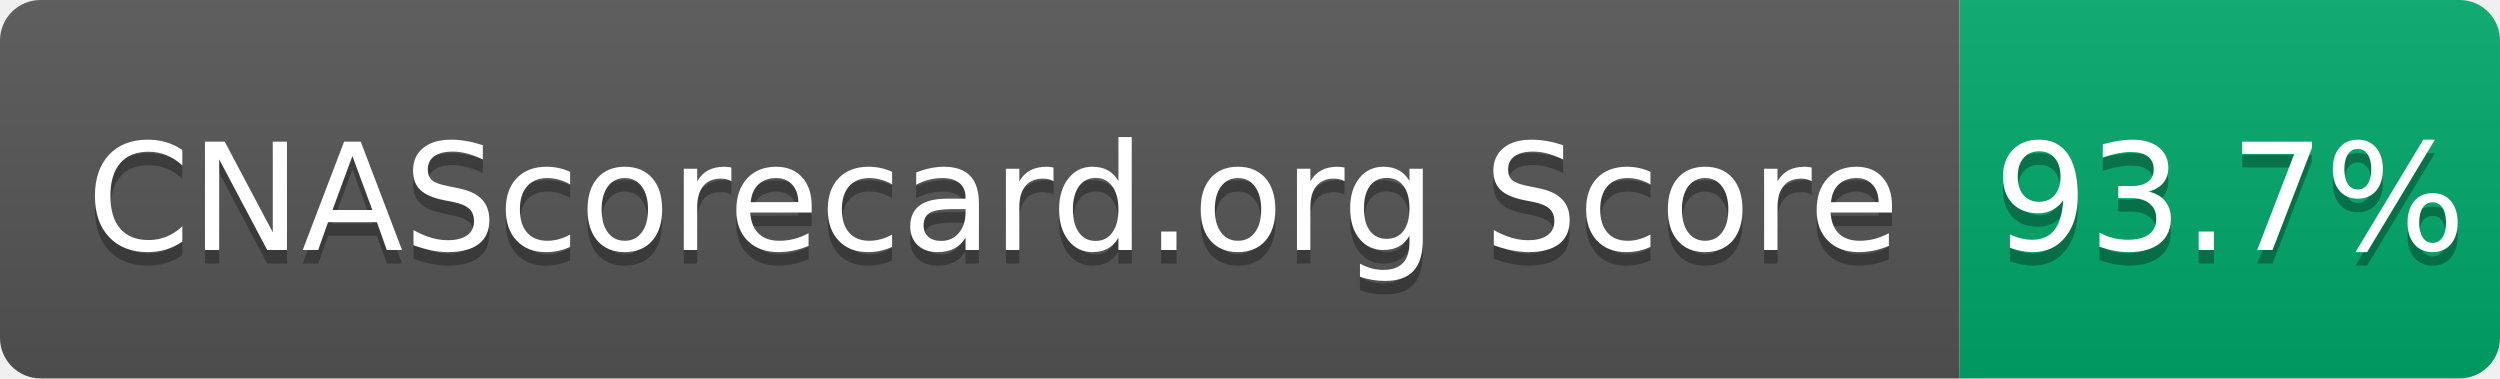
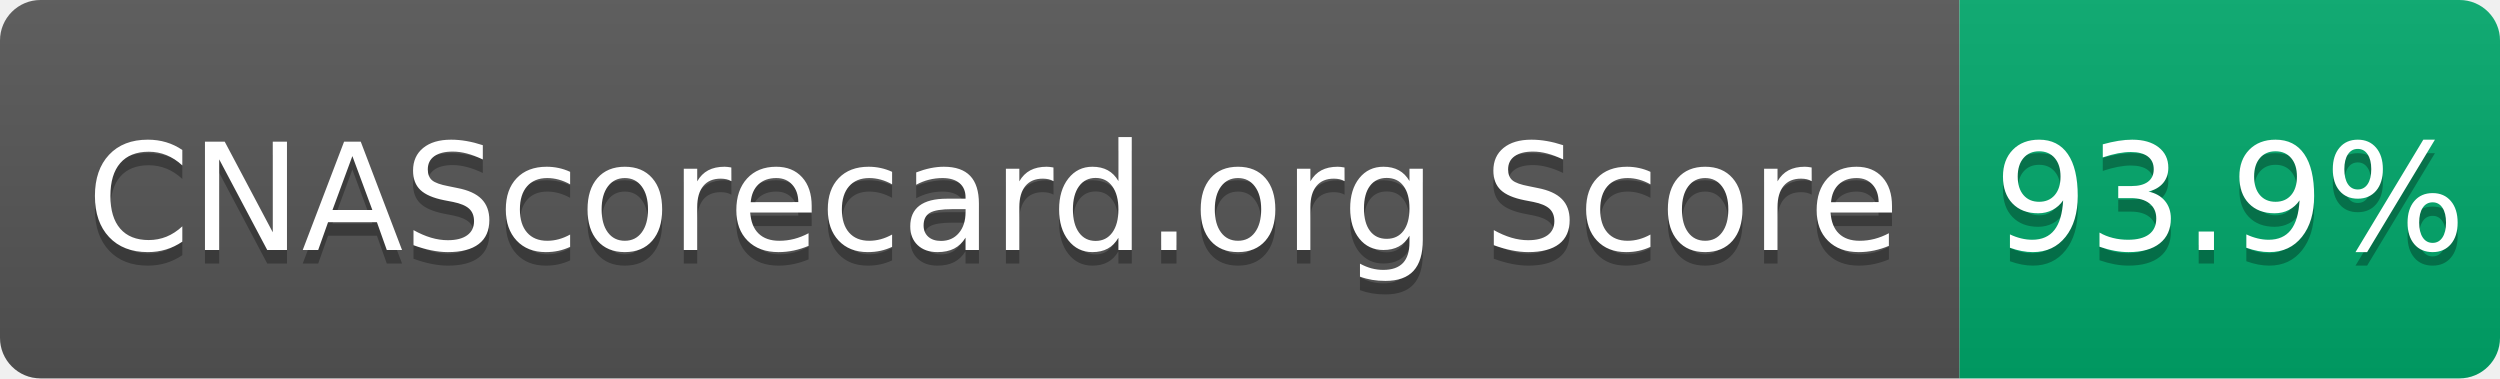
- <svg xmlns="http://www.w3.org/2000/svg" width="185" height="28" role="img" aria-label="CNAScorecard.org Score: 93.7%">
+ <svg xmlns="http://www.w3.org/2000/svg" width="185" height="28" role="img" aria-label="CNAScorecard.org Score: 93.9%">
  <linearGradient id="s" x2="0" y2="100%">
    <stop offset="0" stop-color="#bbb" stop-opacity=".1" />
    <stop offset="1" stop-opacity=".1" />
  </linearGradient>
  <clipPath id="r">
    <rect width="185" height="28" rx="3" fill="#fff" />
  </clipPath>
  <g clip-path="url(#r)">
    <rect width="145" height="28" fill="#555" />
    <rect x="145" width="40" height="28" fill="#00A86B" />
    <rect width="185" height="28" fill="url(#s)" />
  </g>
  <g fill="#fff" text-anchor="middle" font-family="Verdana,Geneva,DejaVu Sans,sans-serif" text-rendering="geometricPrecision" font-size="110">
    <text aria-hidden="true" x="735" y="195" fill="#010101" fill-opacity=".3" transform="scale(.1)" textLength="1350">CNAScorecard.org Score</text>
    <text x="735" y="185" transform="scale(.1)" fill="#fff" textLength="1350">CNAScorecard.org Score</text>
-     <text aria-hidden="true" x="1650" y="195" fill="#010101" fill-opacity=".3" transform="scale(.1)" textLength="300">93.7%</text>
-     <text x="1650" y="185" transform="scale(.1)" fill="#fff" textLength="300">93.7%</text>
+     <text aria-hidden="true" x="1650" y="195" fill="#010101" fill-opacity=".3" transform="scale(.1)" textLength="300">93.9%</text>
+     <text x="1650" y="185" transform="scale(.1)" fill="#fff" textLength="300">93.9%</text>
  </g>
</svg>
